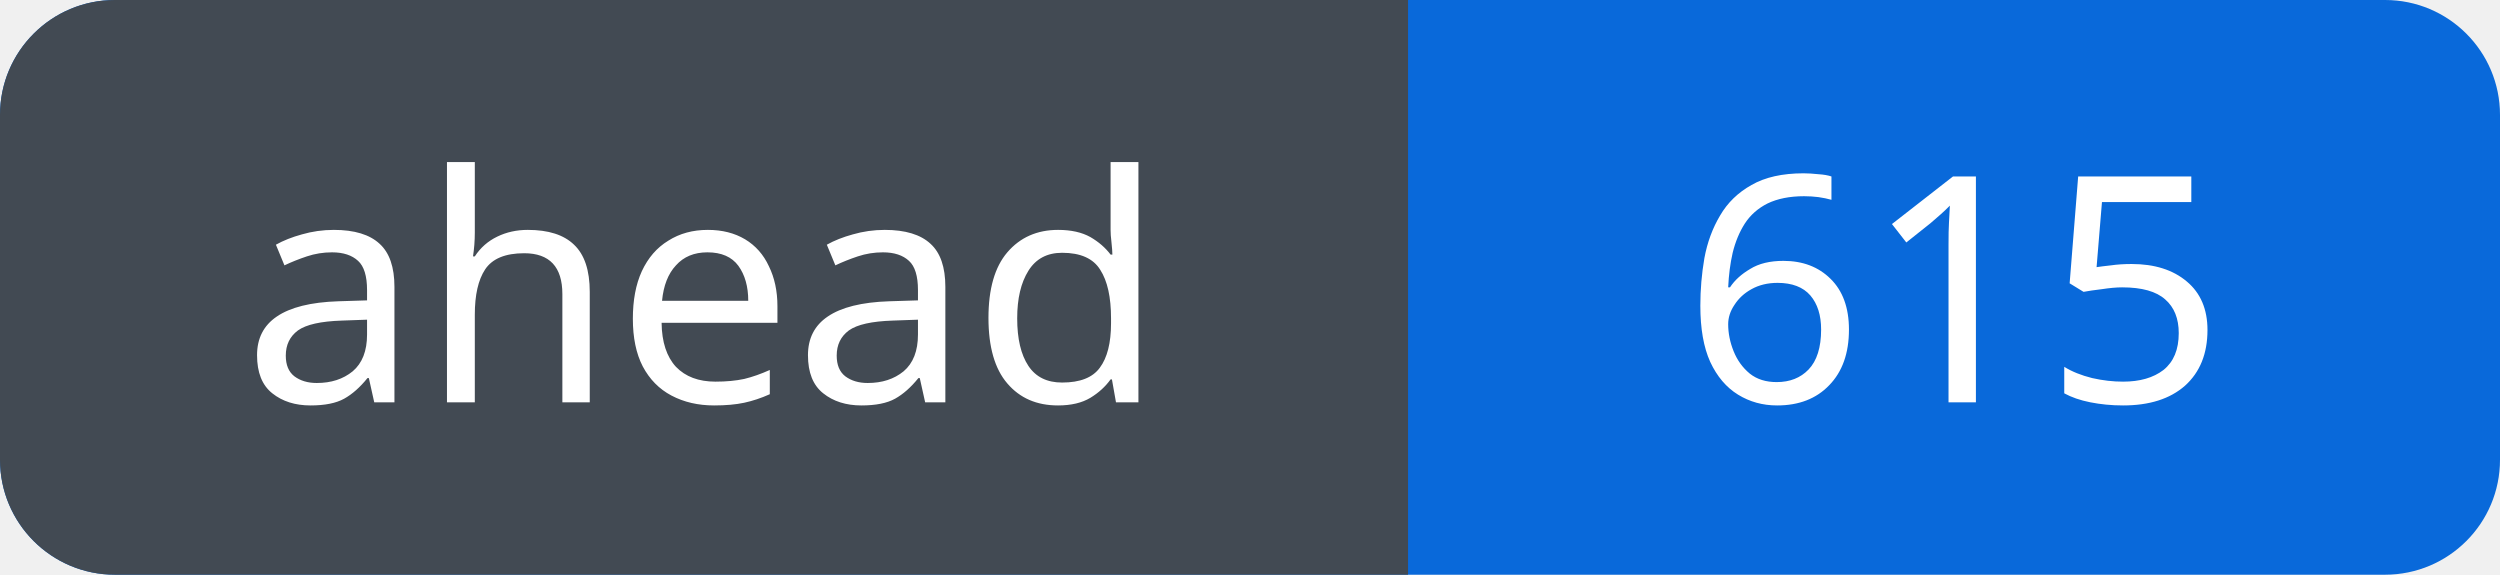
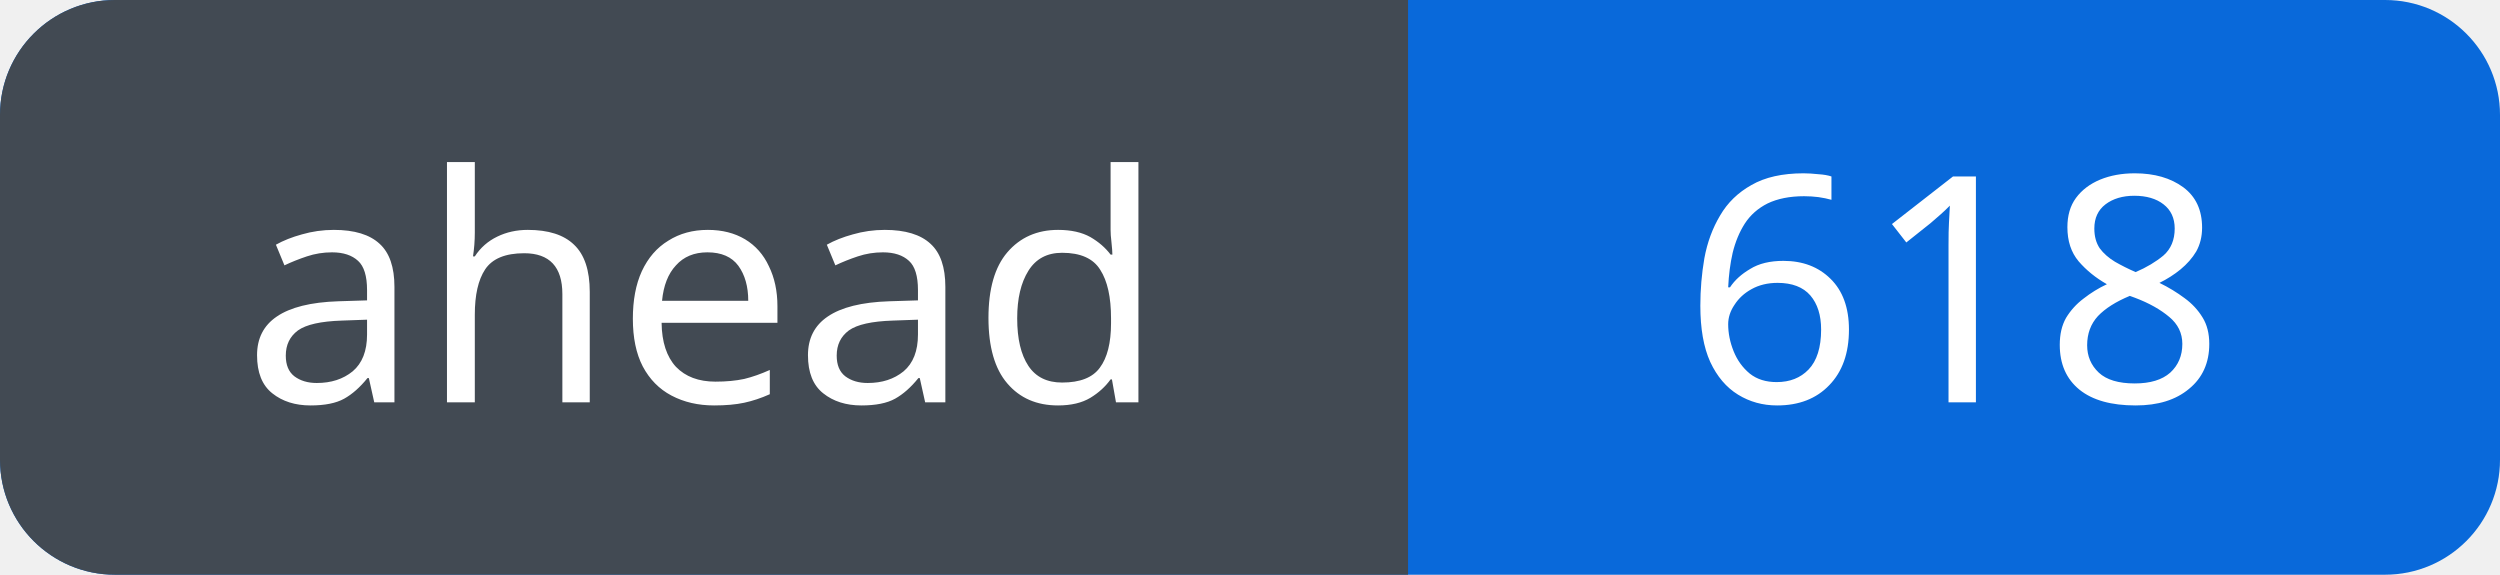
<svg xmlns="http://www.w3.org/2000/svg" width="87" height="20" viewBox="0 0 87 20" role="img" aria-labelledby="title">
  <defs>
    <clipPath id="badge">
      <rect width="87" height="20" rx="4" />
    </clipPath>
  </defs>
  <g clip-path="url(#badge)">
    <rect width="87" height="20" fill="#0969da" />
    <rect width="49" height="20" fill="#424a53" />
  </g>
  <g fill="#fff" font-family="Verdana, sans-serif" font-size="11" text-anchor="middle">
    <text x="24.5" y="14">ahead</text>
-     <text x="68.0" y="14">615</text>
+     <text x="68.0" y="14">618</text>
  </g>
</svg>
